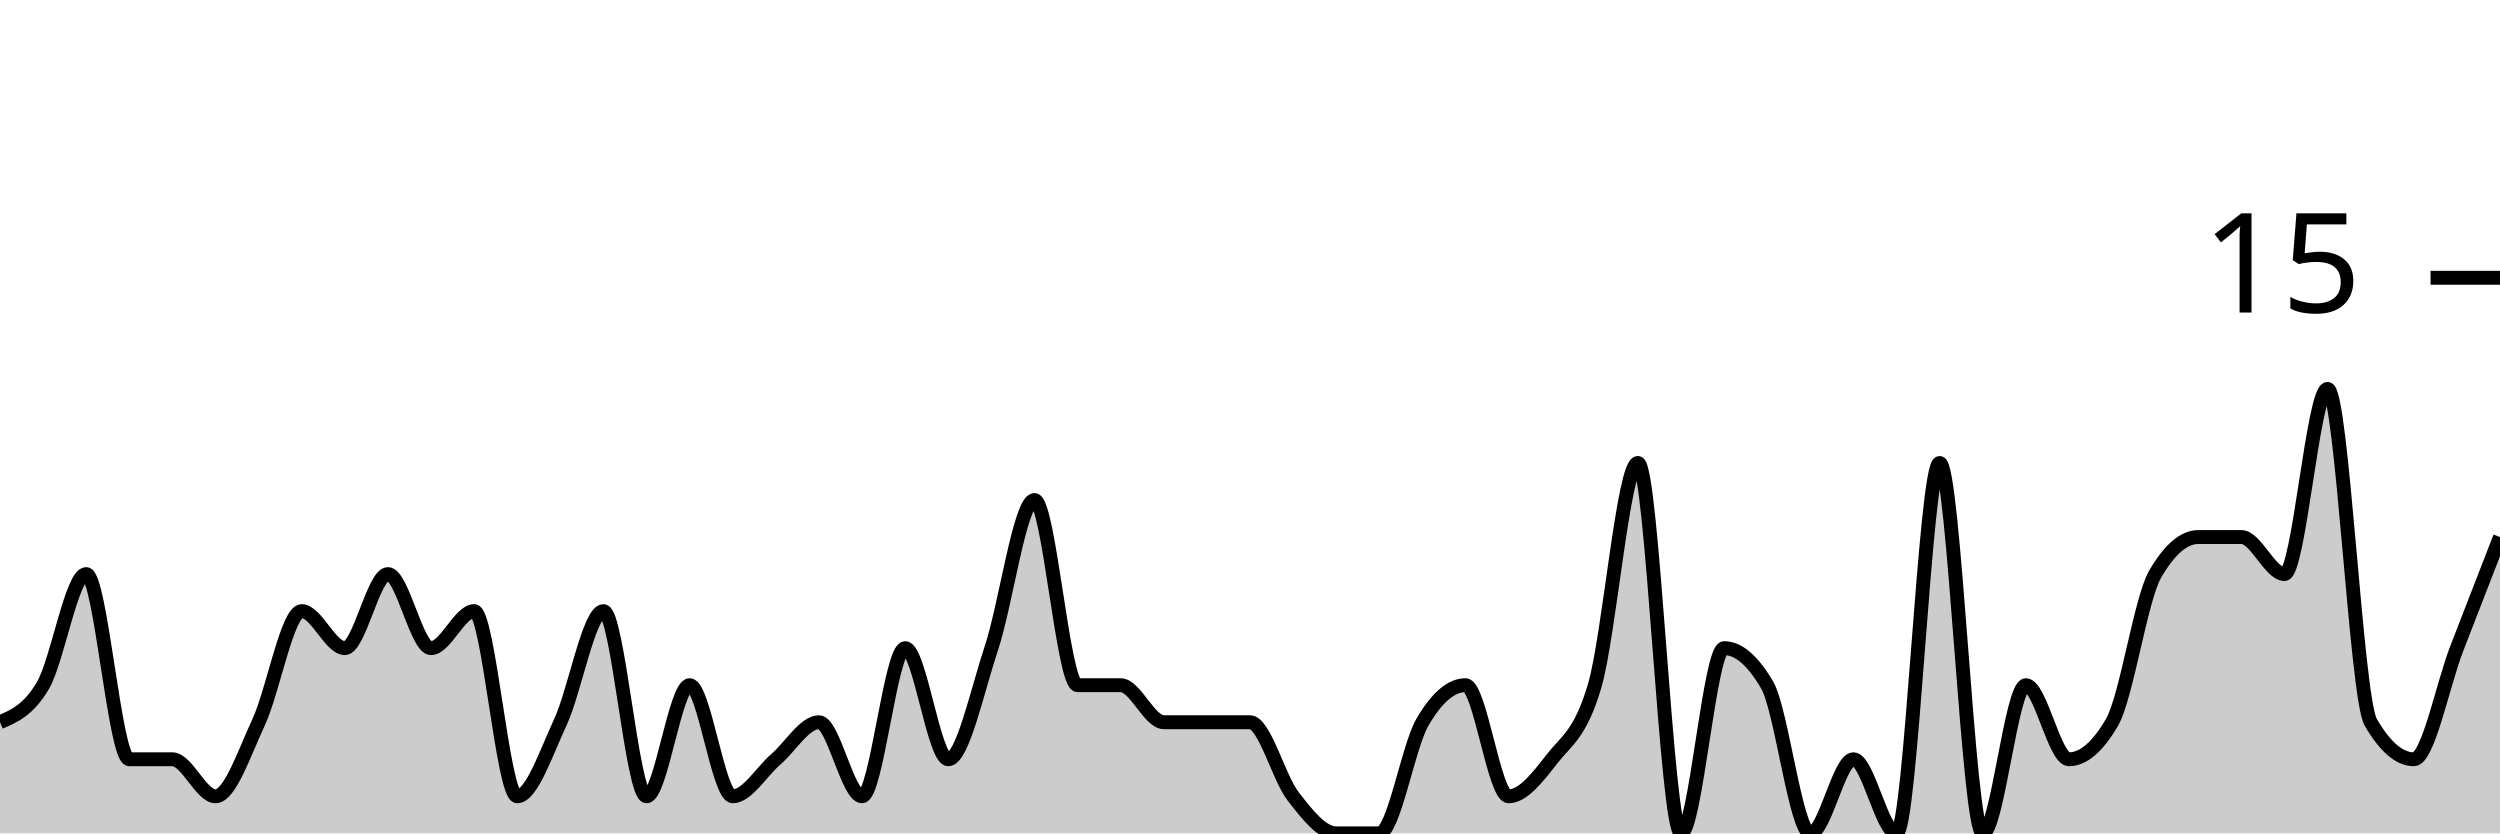
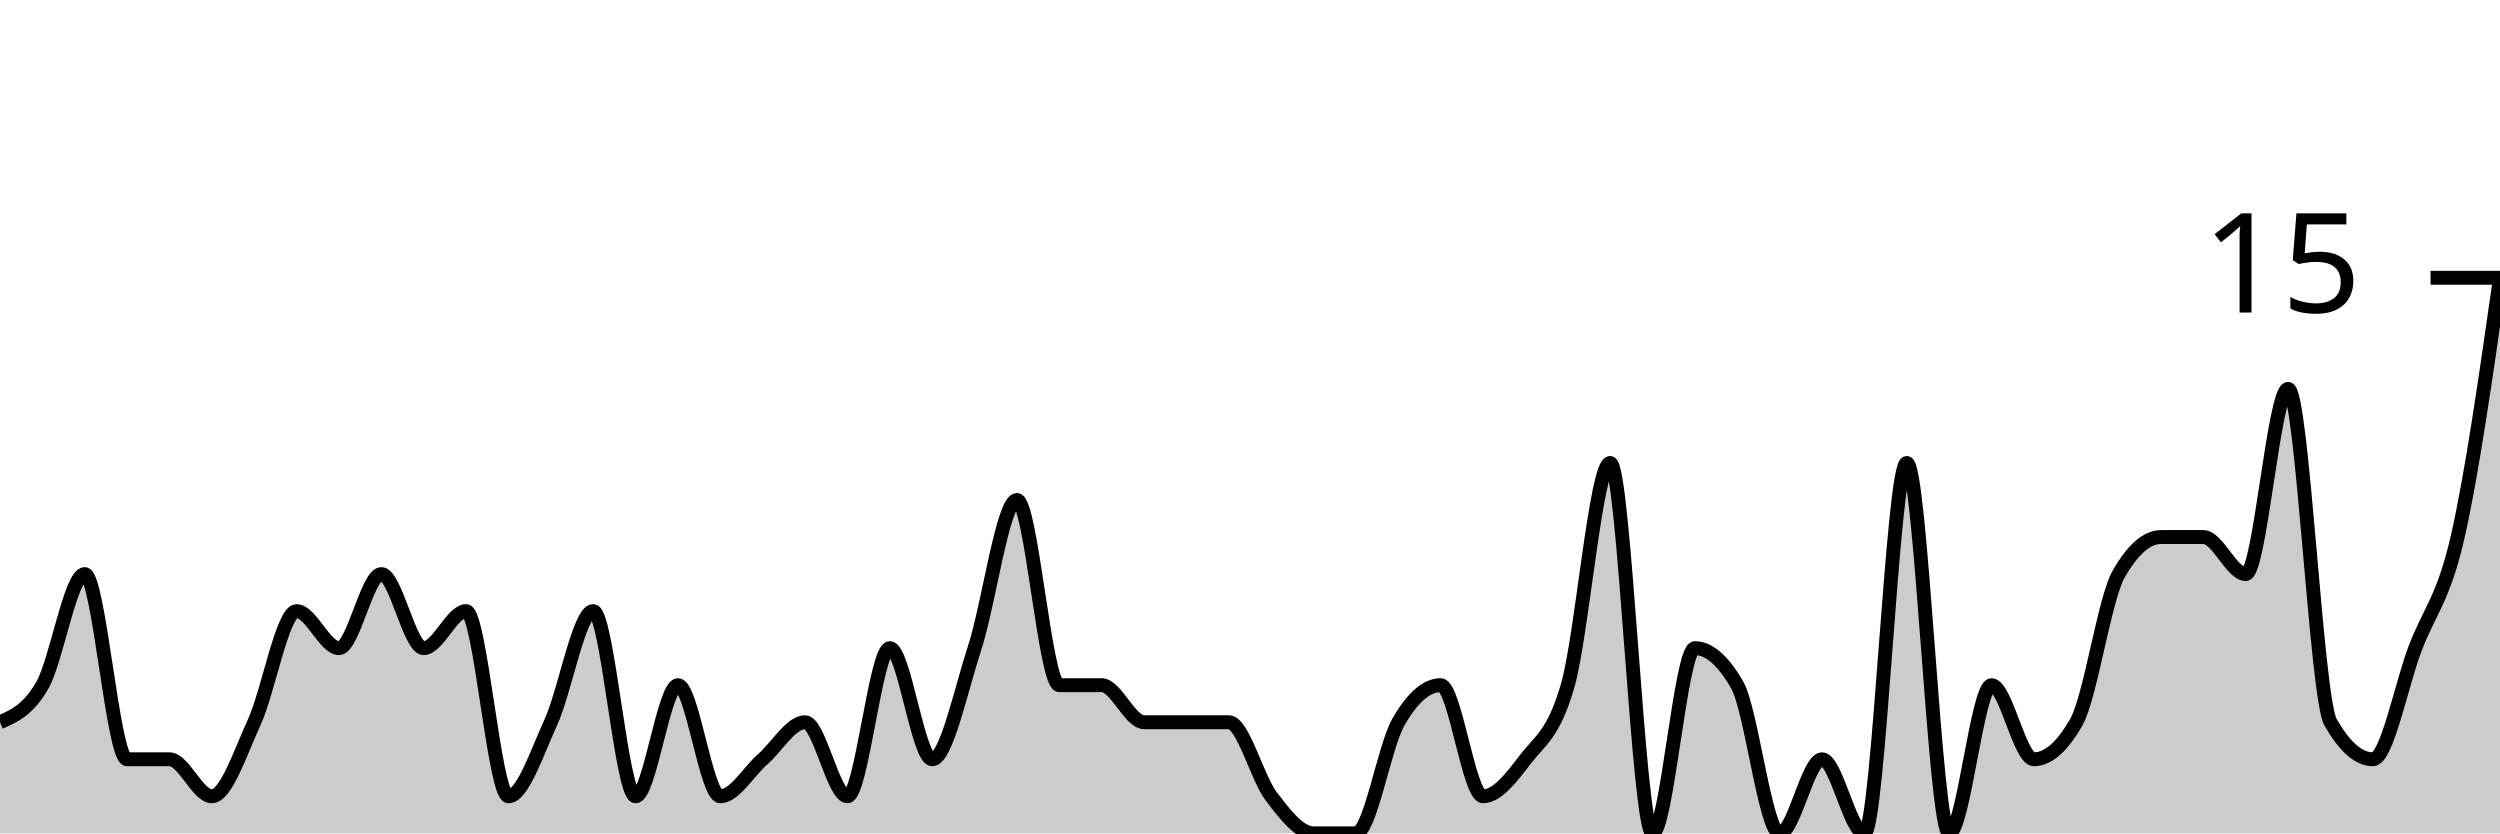
<svg xmlns="http://www.w3.org/2000/svg" viewBox="0 0 180 60">
  <g transform="translate(0,20)">
-     <path class="area" fill="rgba(0, 0, 0, 0.2)" d="M0,32C1.034,31.556,2.069,31.111,3.103,29.333C4.138,27.556,5.172,21.333,6.207,21.333C7.241,21.333,8.276,34.667,9.31,34.667C10.345,34.667,11.379,34.667,12.414,34.667C13.448,34.667,14.483,37.333,15.517,37.333C16.552,37.333,17.586,34.222,18.621,32C19.655,29.778,20.69,24,21.724,24C22.759,24,23.793,26.667,24.828,26.667C25.862,26.667,26.897,21.333,27.931,21.333C28.966,21.333,30,26.667,31.034,26.667C32.069,26.667,33.103,24,34.138,24C35.172,24,36.207,37.333,37.241,37.333C38.276,37.333,39.31,34.222,40.345,32C41.379,29.778,42.414,24,43.448,24C44.483,24,45.517,37.333,46.552,37.333C47.586,37.333,48.621,29.333,49.655,29.333C50.69,29.333,51.724,37.333,52.759,37.333C53.793,37.333,54.828,35.556,55.862,34.667C56.897,33.778,57.931,32,58.966,32C60,32,61.034,37.333,62.069,37.333C63.103,37.333,64.138,26.667,65.172,26.667C66.207,26.667,67.241,34.667,68.276,34.667C69.31,34.667,70.345,29.778,71.379,26.667C72.414,23.556,73.448,16,74.483,16C75.517,16,76.552,29.333,77.586,29.333C78.621,29.333,79.655,29.333,80.69,29.333C81.724,29.333,82.759,32,83.793,32C84.828,32,85.862,32,86.897,32C87.931,32,88.966,32,90,32C91.034,32,92.069,36,93.103,37.333C94.138,38.667,95.172,40,96.207,40C97.241,40,98.276,40,99.31,40C100.345,40,101.379,33.778,102.414,32C103.448,30.222,104.483,29.333,105.517,29.333C106.552,29.333,107.586,37.333,108.621,37.333C109.655,37.333,110.69,36,111.724,34.667C112.759,33.333,113.793,32.889,114.828,29.333C115.862,25.778,116.897,13.333,117.931,13.333C118.966,13.333,120,40,121.034,40C122.069,40,123.103,26.667,124.138,26.667C125.172,26.667,126.207,27.556,127.241,29.333C128.276,31.111,129.31,40,130.345,40C131.379,40,132.414,34.667,133.448,34.667C134.483,34.667,135.517,40,136.552,40C137.586,40,138.621,13.333,139.655,13.333C140.69,13.333,141.724,40,142.759,40C143.793,40,144.828,29.333,145.862,29.333C146.897,29.333,147.931,34.667,148.966,34.667C150,34.667,151.034,33.778,152.069,32C153.103,30.222,154.138,23.111,155.172,21.333C156.207,19.556,157.241,18.667,158.276,18.667C159.31,18.667,160.345,18.667,161.379,18.667C162.414,18.667,163.448,21.333,164.483,21.333C165.517,21.333,166.552,8,167.586,8C168.621,8,169.655,30.222,170.69,32C171.724,33.778,172.759,34.667,173.793,34.667C174.828,34.667,175.862,29.333,176.897,26.667C177.931,24,178.966,21.333,180,18.667L180,40C178.966,40,177.931,40,176.897,40C175.862,40,174.828,40,173.793,40C172.759,40,171.724,40,170.69,40C169.655,40,168.621,40,167.586,40C166.552,40,165.517,40,164.483,40C163.448,40,162.414,40,161.379,40C160.345,40,159.31,40,158.276,40C157.241,40,156.207,40,155.172,40C154.138,40,153.103,40,152.069,40C151.034,40,150,40,148.966,40C147.931,40,146.897,40,145.862,40C144.828,40,143.793,40,142.759,40C141.724,40,140.69,40,139.655,40C138.621,40,137.586,40,136.552,40C135.517,40,134.483,40,133.448,40C132.414,40,131.379,40,130.345,40C129.31,40,128.276,40,127.241,40C126.207,40,125.172,40,124.138,40C123.103,40,122.069,40,121.034,40C120,40,118.966,40,117.931,40C116.897,40,115.862,40,114.828,40C113.793,40,112.759,40,111.724,40C110.69,40,109.655,40,108.621,40C107.586,40,106.552,40,105.517,40C104.483,40,103.448,40,102.414,40C101.379,40,100.345,40,99.31,40C98.276,40,97.241,40,96.207,40C95.172,40,94.138,40,93.103,40C92.069,40,91.034,40,90,40C88.966,40,87.931,40,86.897,40C85.862,40,84.828,40,83.793,40C82.759,40,81.724,40,80.69,40C79.655,40,78.621,40,77.586,40C76.552,40,75.517,40,74.483,40C73.448,40,72.414,40,71.379,40C70.345,40,69.31,40,68.276,40C67.241,40,66.207,40,65.172,40C64.138,40,63.103,40,62.069,40C61.034,40,60,40,58.966,40C57.931,40,56.897,40,55.862,40C54.828,40,53.793,40,52.759,40C51.724,40,50.69,40,49.655,40C48.621,40,47.586,40,46.552,40C45.517,40,44.483,40,43.448,40C42.414,40,41.379,40,40.345,40C39.31,40,38.276,40,37.241,40C36.207,40,35.172,40,34.138,40C33.103,40,32.069,40,31.034,40C30,40,28.966,40,27.931,40C26.897,40,25.862,40,24.828,40C23.793,40,22.759,40,21.724,40C20.69,40,19.655,40,18.621,40C17.586,40,16.552,40,15.517,40C14.483,40,13.448,40,12.414,40C11.379,40,10.345,40,9.31,40C8.276,40,7.241,40,6.207,40C5.172,40,4.138,40,3.103,40C2.069,40,1.034,40,0,40Z" />
-     <path class="line" stroke="black" fill="none" d="M0,32C1.034,31.556,2.069,31.111,3.103,29.333C4.138,27.556,5.172,21.333,6.207,21.333C7.241,21.333,8.276,34.667,9.31,34.667C10.345,34.667,11.379,34.667,12.414,34.667C13.448,34.667,14.483,37.333,15.517,37.333C16.552,37.333,17.586,34.222,18.621,32C19.655,29.778,20.69,24,21.724,24C22.759,24,23.793,26.667,24.828,26.667C25.862,26.667,26.897,21.333,27.931,21.333C28.966,21.333,30,26.667,31.034,26.667C32.069,26.667,33.103,24,34.138,24C35.172,24,36.207,37.333,37.241,37.333C38.276,37.333,39.31,34.222,40.345,32C41.379,29.778,42.414,24,43.448,24C44.483,24,45.517,37.333,46.552,37.333C47.586,37.333,48.621,29.333,49.655,29.333C50.69,29.333,51.724,37.333,52.759,37.333C53.793,37.333,54.828,35.556,55.862,34.667C56.897,33.778,57.931,32,58.966,32C60,32,61.034,37.333,62.069,37.333C63.103,37.333,64.138,26.667,65.172,26.667C66.207,26.667,67.241,34.667,68.276,34.667C69.31,34.667,70.345,29.778,71.379,26.667C72.414,23.556,73.448,16,74.483,16C75.517,16,76.552,29.333,77.586,29.333C78.621,29.333,79.655,29.333,80.69,29.333C81.724,29.333,82.759,32,83.793,32C84.828,32,85.862,32,86.897,32C87.931,32,88.966,32,90,32C91.034,32,92.069,36,93.103,37.333C94.138,38.667,95.172,40,96.207,40C97.241,40,98.276,40,99.31,40C100.345,40,101.379,33.778,102.414,32C103.448,30.222,104.483,29.333,105.517,29.333C106.552,29.333,107.586,37.333,108.621,37.333C109.655,37.333,110.69,36,111.724,34.667C112.759,33.333,113.793,32.889,114.828,29.333C115.862,25.778,116.897,13.333,117.931,13.333C118.966,13.333,120,40,121.034,40C122.069,40,123.103,26.667,124.138,26.667C125.172,26.667,126.207,27.556,127.241,29.333C128.276,31.111,129.31,40,130.345,40C131.379,40,132.414,34.667,133.448,34.667C134.483,34.667,135.517,40,136.552,40C137.586,40,138.621,13.333,139.655,13.333C140.69,13.333,141.724,40,142.759,40C143.793,40,144.828,29.333,145.862,29.333C146.897,29.333,147.931,34.667,148.966,34.667C150,34.667,151.034,33.778,152.069,32C153.103,30.222,154.138,23.111,155.172,21.333C156.207,19.556,157.241,18.667,158.276,18.667C159.31,18.667,160.345,18.667,161.379,18.667C162.414,18.667,163.448,21.333,164.483,21.333C165.517,21.333,166.552,8,167.586,8C168.621,8,169.655,30.222,170.69,32C171.724,33.778,172.759,34.667,173.793,34.667C174.828,34.667,175.862,29.333,176.897,26.667C177.931,24,178.966,21.333,180,18.667" />
+     <path class="area" fill="rgba(0, 0, 0, 0.2)" d="M0,32C1.017,31.556,2.034,31.111,3.051,29.333C4.068,27.556,5.085,21.333,6.102,21.333C7.119,21.333,8.136,34.667,9.153,34.667C10.169,34.667,11.186,34.667,12.203,34.667C13.22,34.667,14.237,37.333,15.254,37.333C16.271,37.333,17.288,34.222,18.305,32C19.322,29.778,20.339,24,21.356,24C22.373,24,23.39,26.667,24.407,26.667C25.424,26.667,26.441,21.333,27.458,21.333C28.475,21.333,29.492,26.667,30.508,26.667C31.525,26.667,32.542,24,33.559,24C34.576,24,35.593,37.333,36.61,37.333C37.627,37.333,38.644,34.222,39.661,32C40.678,29.778,41.695,24,42.712,24C43.729,24,44.746,37.333,45.763,37.333C46.78,37.333,47.797,29.333,48.814,29.333C49.831,29.333,50.847,37.333,51.864,37.333C52.881,37.333,53.898,35.556,54.915,34.667C55.932,33.778,56.949,32,57.966,32C58.983,32,60,37.333,61.017,37.333C62.034,37.333,63.051,26.667,64.068,26.667C65.085,26.667,66.102,34.667,67.119,34.667C68.136,34.667,69.153,29.778,70.169,26.667C71.186,23.556,72.203,16,73.22,16C74.237,16,75.254,29.333,76.271,29.333C77.288,29.333,78.305,29.333,79.322,29.333C80.339,29.333,81.356,32,82.373,32C83.39,32,84.407,32,85.424,32C86.441,32,87.458,32,88.475,32C89.492,32,90.508,36,91.525,37.333C92.542,38.667,93.559,40,94.576,40C95.593,40,96.61,40,97.627,40C98.644,40,99.661,33.778,100.678,32C101.695,30.222,102.712,29.333,103.729,29.333C104.746,29.333,105.763,37.333,106.78,37.333C107.797,37.333,108.814,36,109.831,34.667C110.847,33.333,111.864,32.889,112.881,29.333C113.898,25.778,114.915,13.333,115.932,13.333C116.949,13.333,117.966,40,118.983,40C120,40,121.017,26.667,122.034,26.667C123.051,26.667,124.068,27.556,125.085,29.333C126.102,31.111,127.119,40,128.136,40C129.153,40,130.169,34.667,131.186,34.667C132.203,34.667,133.22,40,134.237,40C135.254,40,136.271,13.333,137.288,13.333C138.305,13.333,139.322,40,140.339,40C141.356,40,142.373,29.333,143.39,29.333C144.407,29.333,145.424,34.667,146.441,34.667C147.458,34.667,148.475,33.778,149.492,32C150.508,30.222,151.525,23.111,152.542,21.333C153.559,19.556,154.576,18.667,155.593,18.667C156.61,18.667,157.627,18.667,158.644,18.667C159.661,18.667,160.678,21.333,161.695,21.333C162.712,21.333,163.729,8,164.746,8C165.763,8,166.78,30.222,167.797,32C168.814,33.778,169.831,34.667,170.847,34.667C171.864,34.667,172.881,29.333,173.898,26.667C174.915,24,175.932,23.111,176.949,18.667C177.966,14.222,178.983,7.111,180,0L180,40C178.983,40,177.966,40,176.949,40C175.932,40,174.915,40,173.898,40C172.881,40,171.864,40,170.847,40C169.831,40,168.814,40,167.797,40C166.78,40,165.763,40,164.746,40C163.729,40,162.712,40,161.695,40C160.678,40,159.661,40,158.644,40C157.627,40,156.61,40,155.593,40C154.576,40,153.559,40,152.542,40C151.525,40,150.508,40,149.492,40C148.475,40,147.458,40,146.441,40C145.424,40,144.407,40,143.39,40C142.373,40,141.356,40,140.339,40C139.322,40,138.305,40,137.288,40C136.271,40,135.254,40,134.237,40C133.22,40,132.203,40,131.186,40C130.169,40,129.153,40,128.136,40C127.119,40,126.102,40,125.085,40C124.068,40,123.051,40,122.034,40C121.017,40,120,40,118.983,40C117.966,40,116.949,40,115.932,40C114.915,40,113.898,40,112.881,40C111.864,40,110.847,40,109.831,40C108.814,40,107.797,40,106.78,40C105.763,40,104.746,40,103.729,40C102.712,40,101.695,40,100.678,40C99.661,40,98.644,40,97.627,40C96.61,40,95.593,40,94.576,40C93.559,40,92.542,40,91.525,40C90.508,40,89.492,40,88.475,40C87.458,40,86.441,40,85.424,40C84.407,40,83.39,40,82.373,40C81.356,40,80.339,40,79.322,40C78.305,40,77.288,40,76.271,40C75.254,40,74.237,40,73.22,40C72.203,40,71.186,40,70.169,40C69.153,40,68.136,40,67.119,40C66.102,40,65.085,40,64.068,40C63.051,40,62.034,40,61.017,40C60,40,58.983,40,57.966,40C56.949,40,55.932,40,54.915,40C53.898,40,52.881,40,51.864,40C50.847,40,49.831,40,48.814,40C47.797,40,46.78,40,45.763,40C44.746,40,43.729,40,42.712,40C41.695,40,40.678,40,39.661,40C38.644,40,37.627,40,36.61,40C35.593,40,34.576,40,33.559,40C32.542,40,31.525,40,30.508,40C29.492,40,28.475,40,27.458,40C26.441,40,25.424,40,24.407,40C23.39,40,22.373,40,21.356,40C20.339,40,19.322,40,18.305,40C17.288,40,16.271,40,15.254,40C14.237,40,13.22,40,12.203,40C11.186,40,10.169,40,9.153,40C8.136,40,7.119,40,6.102,40C5.085,40,4.068,40,3.051,40C2.034,40,1.017,40,0,40Z" />
+     <path class="line" stroke="black" fill="none" d="M0,32C1.017,31.556,2.034,31.111,3.051,29.333C4.068,27.556,5.085,21.333,6.102,21.333C7.119,21.333,8.136,34.667,9.153,34.667C10.169,34.667,11.186,34.667,12.203,34.667C13.22,34.667,14.237,37.333,15.254,37.333C16.271,37.333,17.288,34.222,18.305,32C19.322,29.778,20.339,24,21.356,24C22.373,24,23.39,26.667,24.407,26.667C25.424,26.667,26.441,21.333,27.458,21.333C28.475,21.333,29.492,26.667,30.508,26.667C31.525,26.667,32.542,24,33.559,24C34.576,24,35.593,37.333,36.61,37.333C37.627,37.333,38.644,34.222,39.661,32C40.678,29.778,41.695,24,42.712,24C43.729,24,44.746,37.333,45.763,37.333C46.78,37.333,47.797,29.333,48.814,29.333C49.831,29.333,50.847,37.333,51.864,37.333C52.881,37.333,53.898,35.556,54.915,34.667C55.932,33.778,56.949,32,57.966,32C58.983,32,60,37.333,61.017,37.333C62.034,37.333,63.051,26.667,64.068,26.667C65.085,26.667,66.102,34.667,67.119,34.667C68.136,34.667,69.153,29.778,70.169,26.667C71.186,23.556,72.203,16,73.22,16C74.237,16,75.254,29.333,76.271,29.333C77.288,29.333,78.305,29.333,79.322,29.333C80.339,29.333,81.356,32,82.373,32C83.39,32,84.407,32,85.424,32C86.441,32,87.458,32,88.475,32C89.492,32,90.508,36,91.525,37.333C92.542,38.667,93.559,40,94.576,40C95.593,40,96.61,40,97.627,40C98.644,40,99.661,33.778,100.678,32C101.695,30.222,102.712,29.333,103.729,29.333C104.746,29.333,105.763,37.333,106.78,37.333C107.797,37.333,108.814,36,109.831,34.667C110.847,33.333,111.864,32.889,112.881,29.333C113.898,25.778,114.915,13.333,115.932,13.333C116.949,13.333,117.966,40,118.983,40C120,40,121.017,26.667,122.034,26.667C123.051,26.667,124.068,27.556,125.085,29.333C126.102,31.111,127.119,40,128.136,40C129.153,40,130.169,34.667,131.186,34.667C132.203,34.667,133.22,40,134.237,40C135.254,40,136.271,13.333,137.288,13.333C138.305,13.333,139.322,40,140.339,40C141.356,40,142.373,29.333,143.39,29.333C144.407,29.333,145.424,34.667,146.441,34.667C147.458,34.667,148.475,33.778,149.492,32C150.508,30.222,151.525,23.111,152.542,21.333C153.559,19.556,154.576,18.667,155.593,18.667C156.61,18.667,157.627,18.667,158.644,18.667C159.661,18.667,160.678,21.333,161.695,21.333C162.712,21.333,163.729,8,164.746,8C165.763,8,166.78,30.222,167.797,32C168.814,33.778,169.831,34.667,170.847,34.667C171.864,34.667,172.881,29.333,173.898,26.667C174.915,24,175.932,23.111,176.949,18.667C177.966,14.222,178.983,7.111,180,0" />
    <path class="axis-ceiling" stroke-width="1" stroke="black" fill="none" d="M175,0L180,0" />
    <text class="axis-ceiling-label" font-family="sans-serif" text-anchor="end" font-size="10px" x="170" y="2.5">15</text>
  </g>
</svg>
